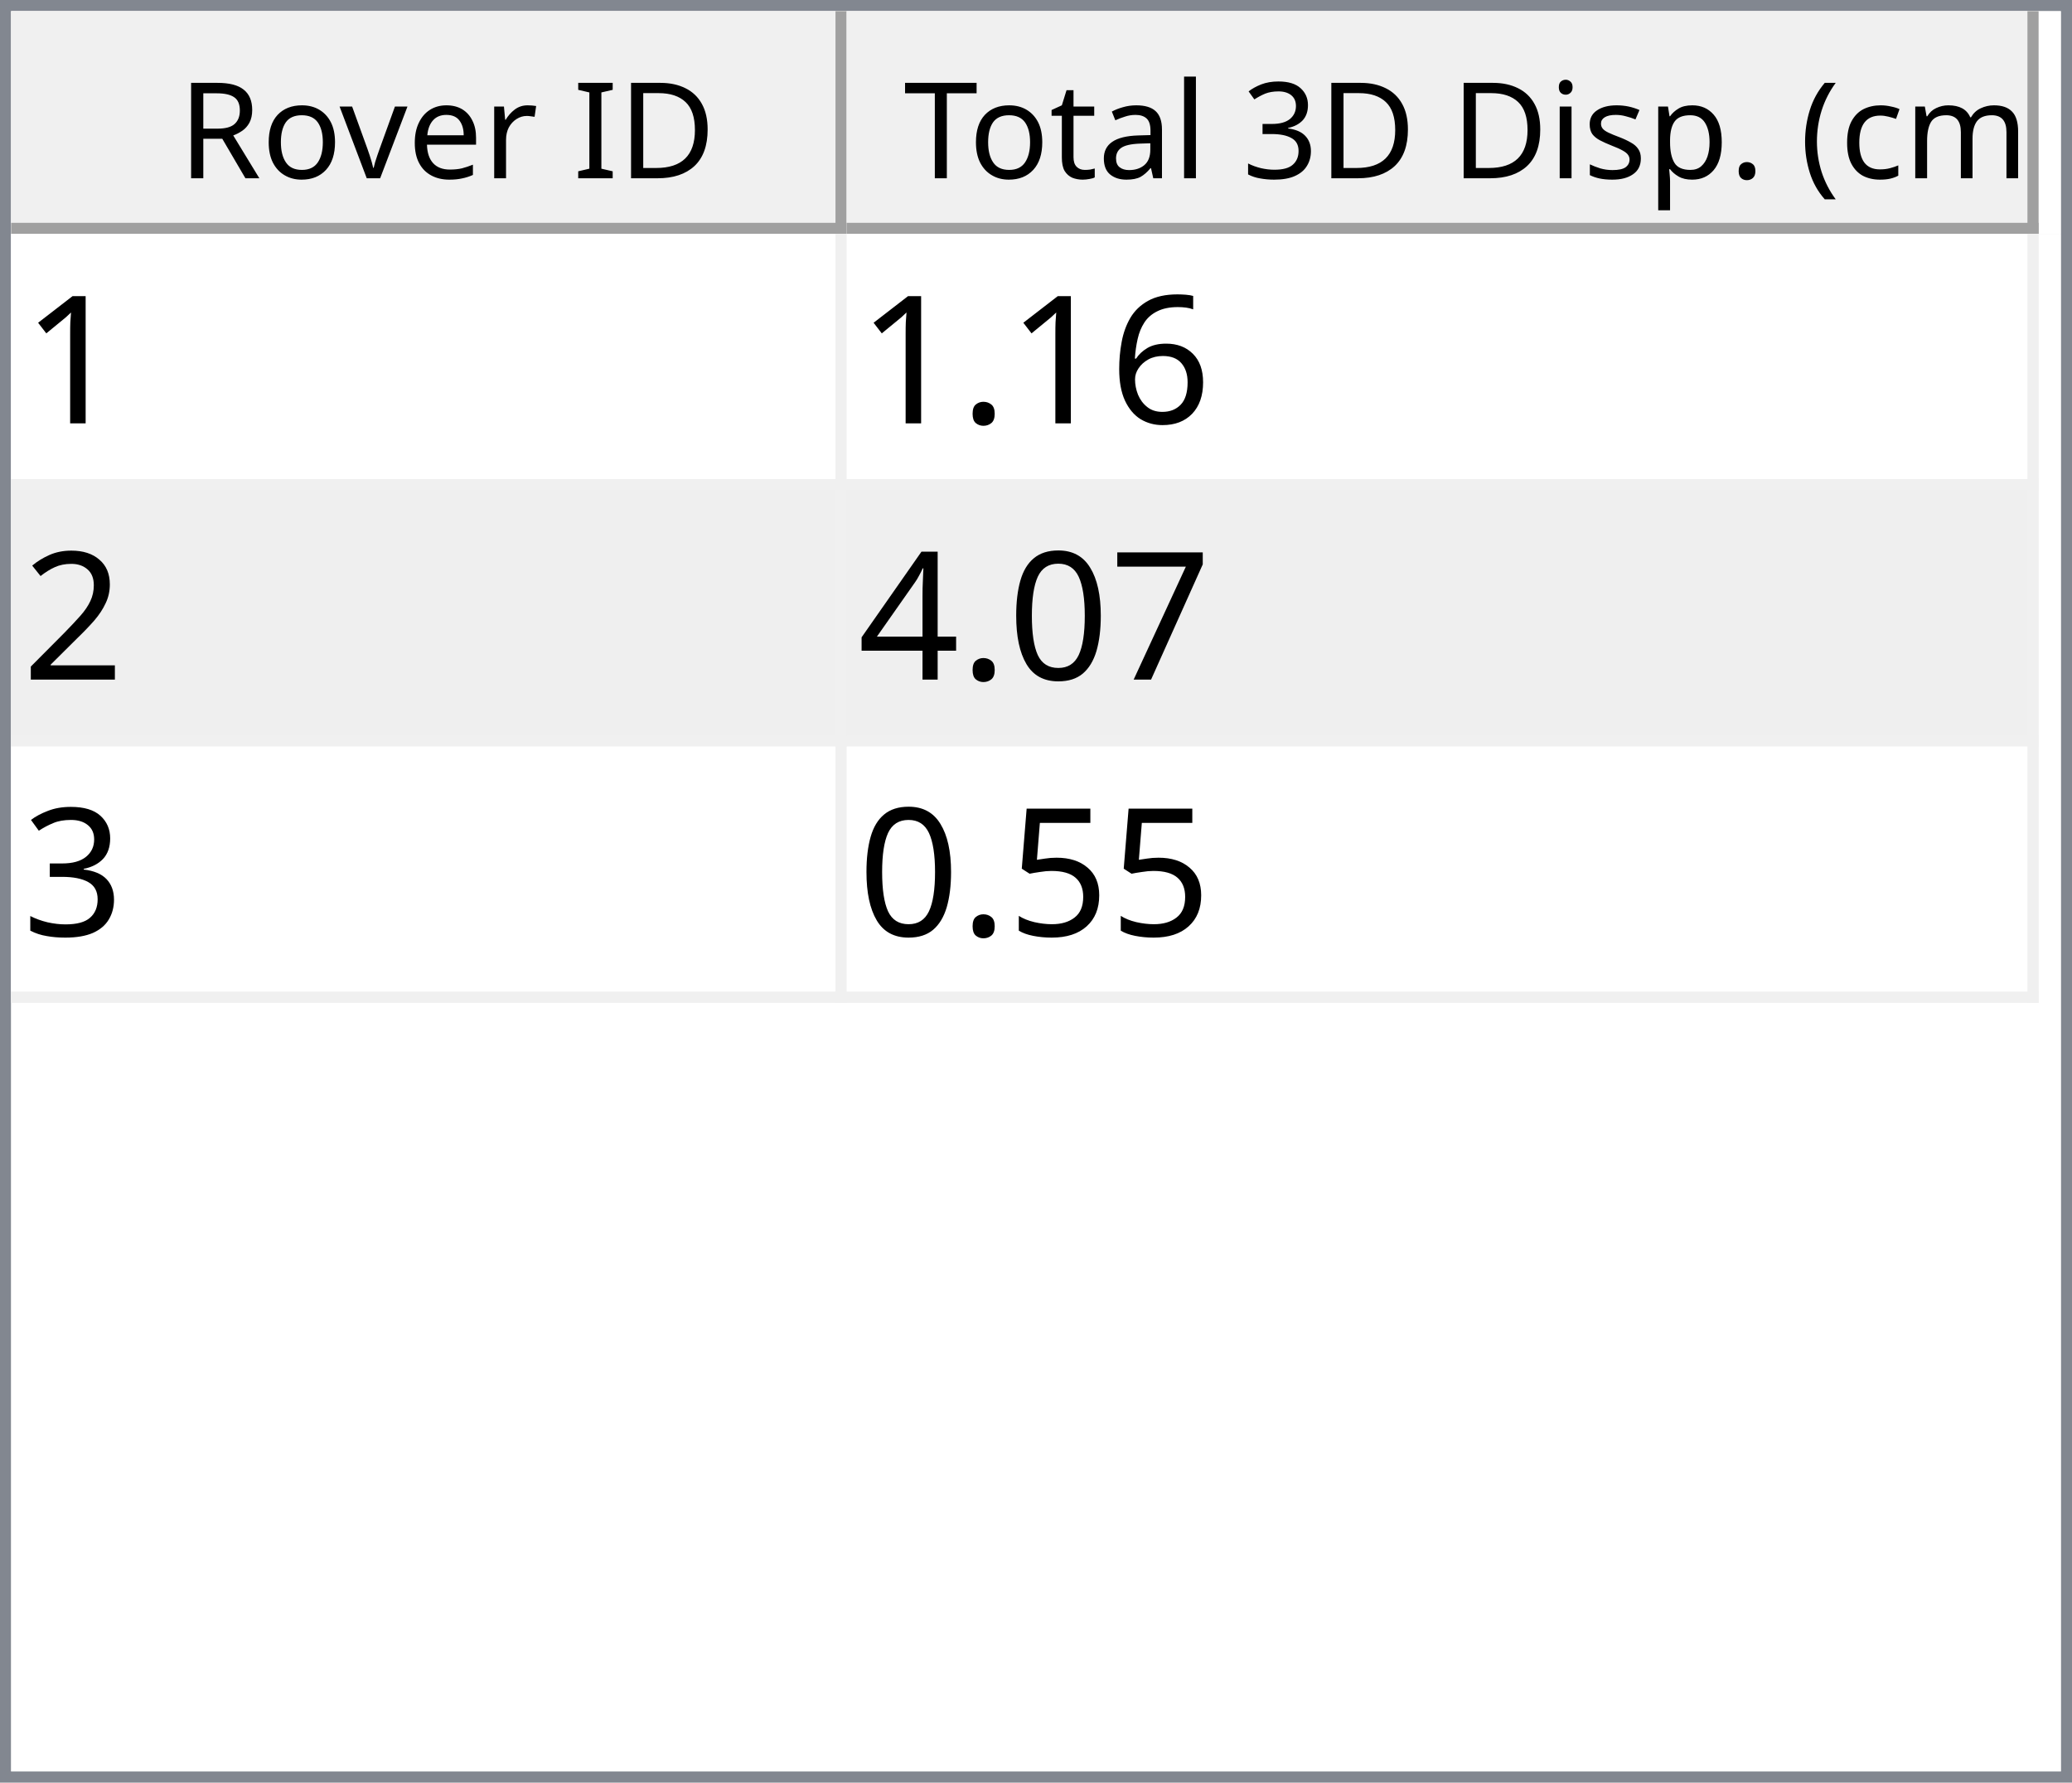
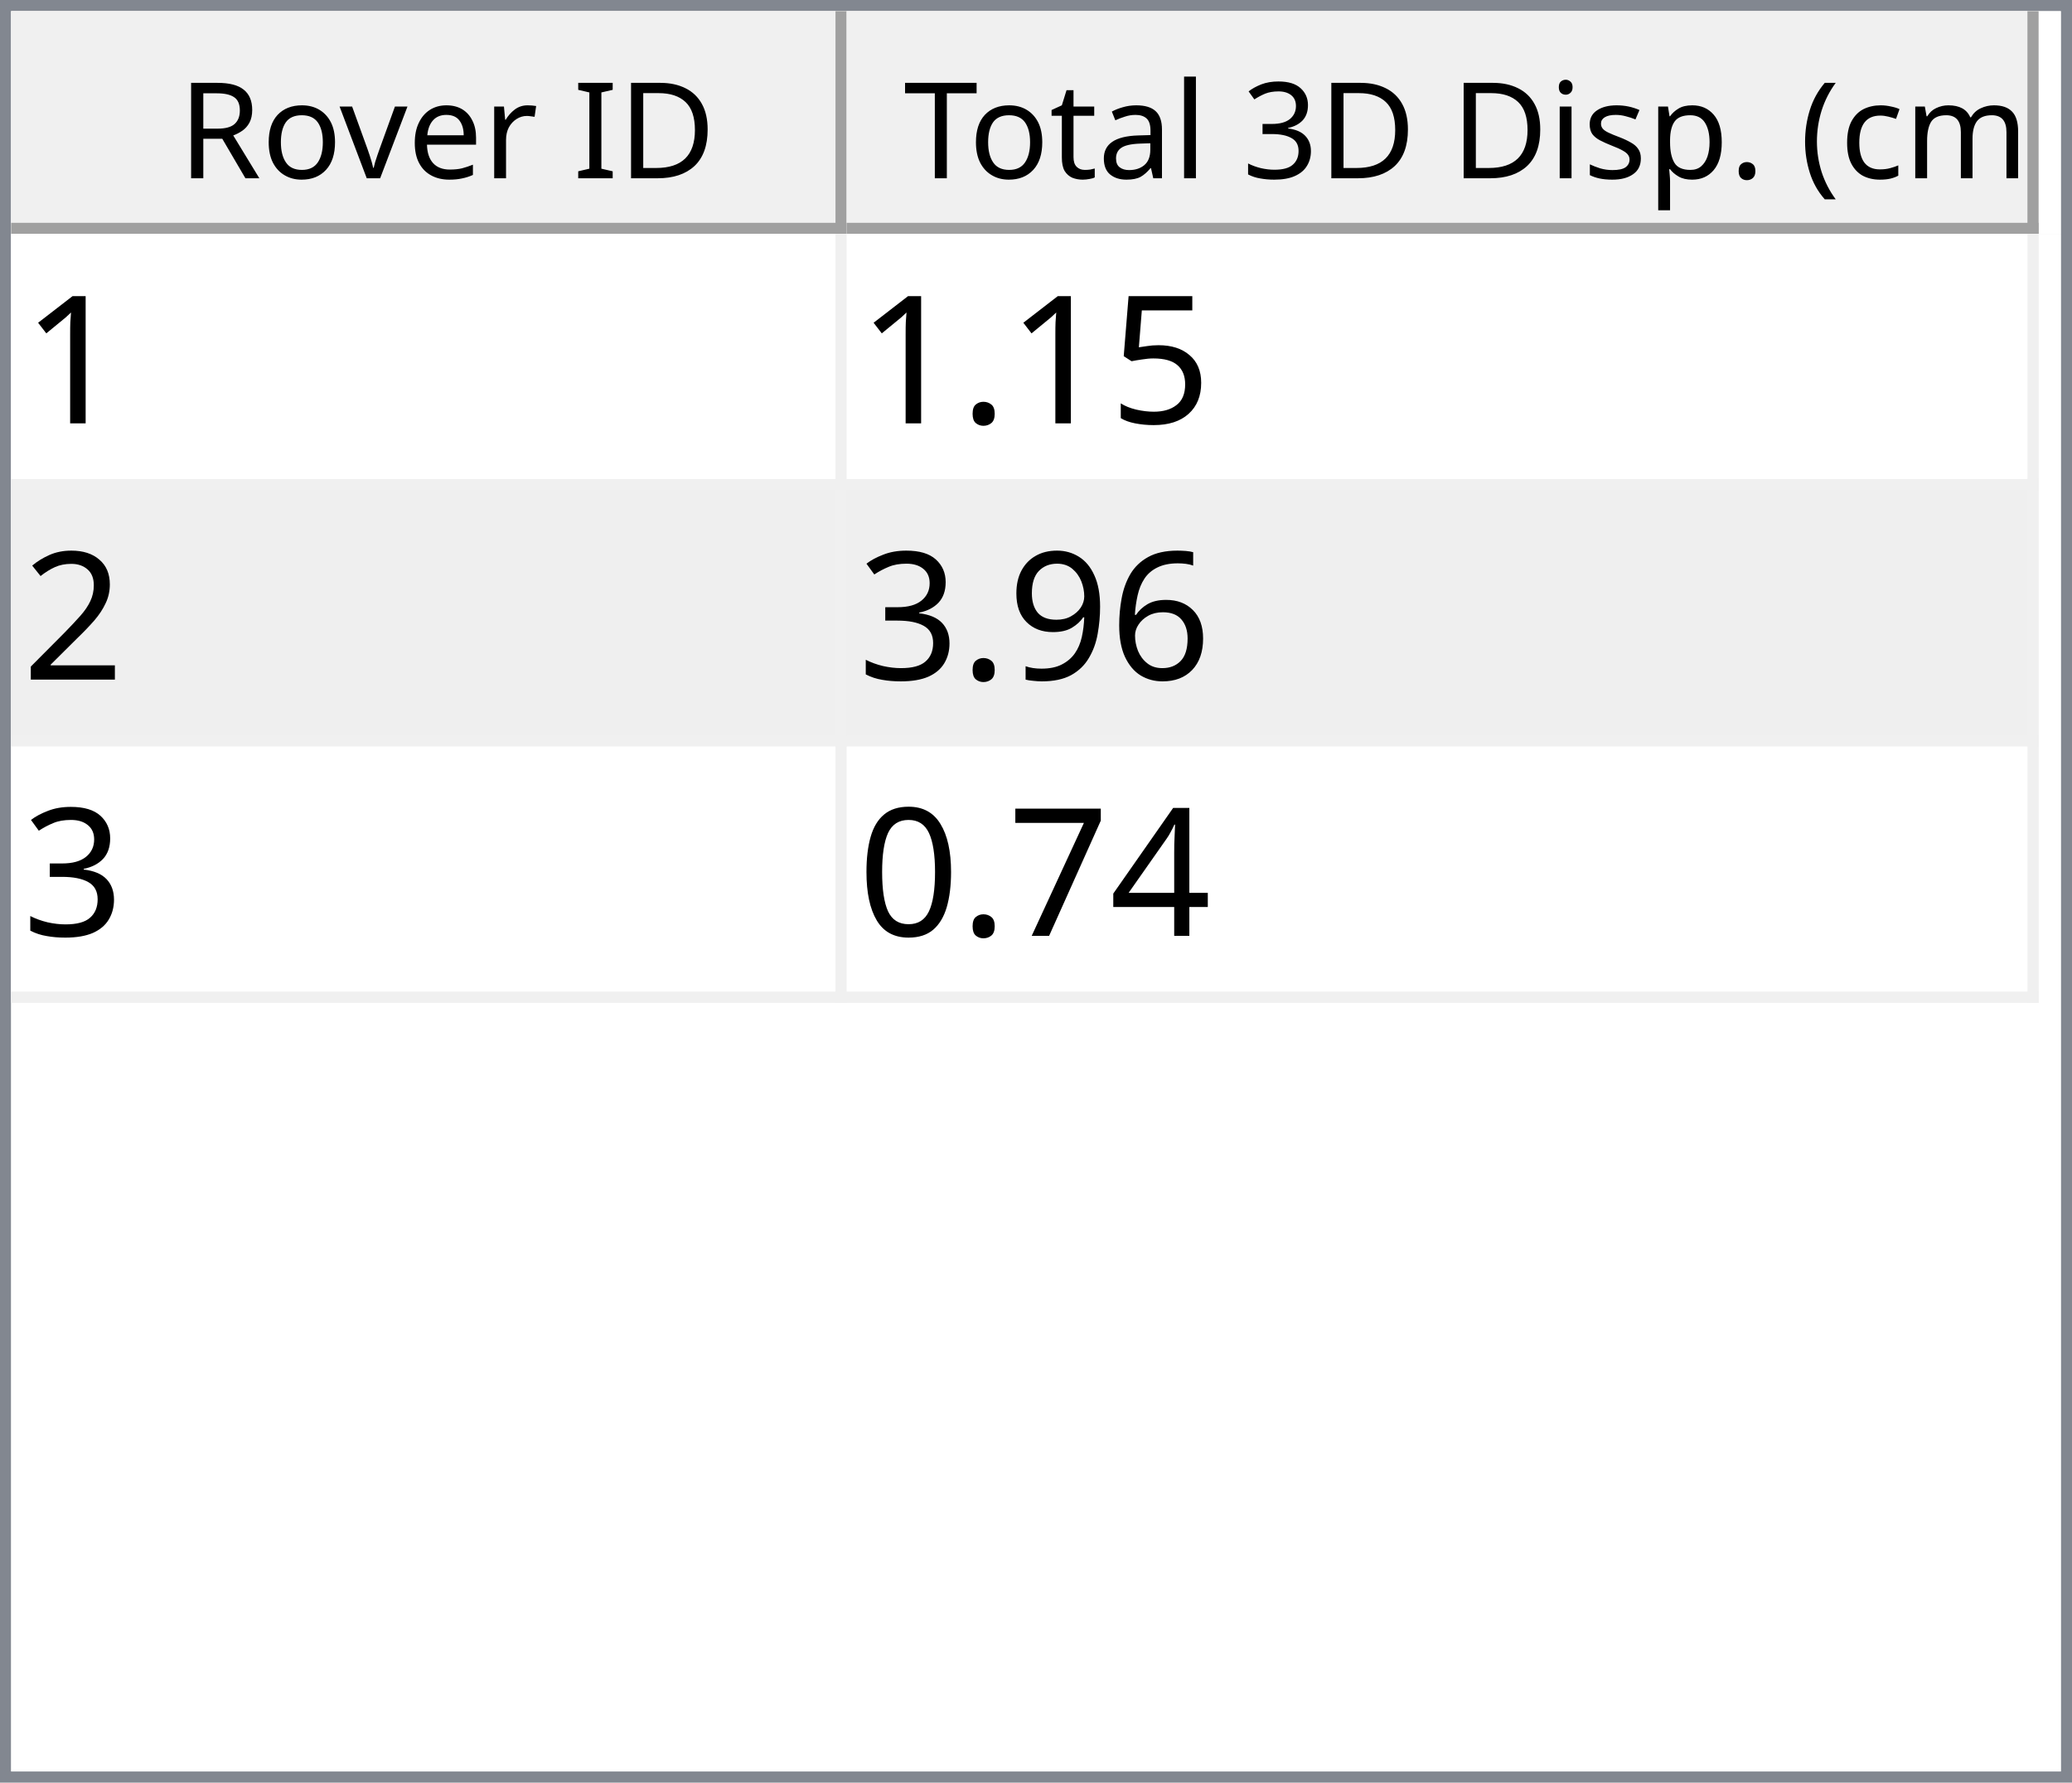
<svg xmlns="http://www.w3.org/2000/svg" style="fill-opacity:1; color-rendering:auto; color-interpolation:auto; text-rendering:auto; stroke:black; stroke-linecap:square; stroke-miterlimit:10; shape-rendering:auto; stroke-opacity:1; fill:black; stroke-dasharray:none; font-weight:normal; stroke-width:1; font-family:'Dialog'; font-style:normal; stroke-linejoin:miter; font-size:12px; stroke-dashoffset:0; image-rendering:auto;" width="186" height="160">
  <defs id="genericDefs" />
  <g>
    <defs id="defs1">
      <clipPath clipPathUnits="userSpaceOnUse" id="clipPath1">
        <path d="M0 0 L186 0 L186 160 L0 160 L0 0 Z" />
      </clipPath>
      <clipPath clipPathUnits="userSpaceOnUse" id="clipPath2">
        <path d="M0 0 L0 160 L186 160 L186 0 Z" />
      </clipPath>
      <clipPath clipPathUnits="userSpaceOnUse" id="clipPath3">
        <path d="M0 0 L0 20 L184 20 L184 0 Z" />
      </clipPath>
      <clipPath clipPathUnits="userSpaceOnUse" id="clipPath4">
        <path d="M0 0 L0 20 L75 20 L75 0 Z" />
      </clipPath>
      <clipPath clipPathUnits="userSpaceOnUse" id="clipPath5">
        <path d="M1 1 L1 19 L74 19 L74 1 Z" />
      </clipPath>
      <clipPath clipPathUnits="userSpaceOnUse" id="clipPath6">
        <path d="M0 0 L0 18 L73 18 L73 0 Z" />
      </clipPath>
      <clipPath clipPathUnits="userSpaceOnUse" id="clipPath7">
        <path d="M-0.5 -0.5 L-0.5 19.5 L74.5 19.5 L74.5 -0.5 Z" />
      </clipPath>
      <clipPath clipPathUnits="userSpaceOnUse" id="clipPath8">
        <path d="M0 0 L0 20 L107 20 L107 0 Z" />
      </clipPath>
      <clipPath clipPathUnits="userSpaceOnUse" id="clipPath9">
        <path d="M1 1 L1 19 L106 19 L106 1 Z" />
      </clipPath>
      <clipPath clipPathUnits="userSpaceOnUse" id="clipPath10">
        <path d="M0 0 L0 18 L105 18 L105 0 Z" />
      </clipPath>
      <clipPath clipPathUnits="userSpaceOnUse" id="clipPath11">
        <path d="M-0.5 -0.5 L-0.5 19.5 L106.5 19.5 L106.5 -0.5 Z" />
      </clipPath>
      <clipPath clipPathUnits="userSpaceOnUse" id="clipPath12">
        <path d="M0 0 L0 138 L184 138 L184 0 Z" />
      </clipPath>
      <clipPath clipPathUnits="userSpaceOnUse" id="clipPath13">
        <path d="M0 0 L0 69 L182 69 L182 0 Z" />
      </clipPath>
      <clipPath clipPathUnits="userSpaceOnUse" id="clipPath14">
        <path d="M-0.5 -0.5 L-0.5 68.5 L181.5 68.5 L181.5 -0.5 Z" />
      </clipPath>
      <clipPath clipPathUnits="userSpaceOnUse" id="clipPath15">
        <path d="M0 0 L0 22 L74 22 L74 0 Z" />
      </clipPath>
      <clipPath clipPathUnits="userSpaceOnUse" id="clipPath16">
        <path d="M0 0 L0 22 L106 22 L106 0 Z" />
      </clipPath>
      <font horiz-adv-x="64.551" id="font1">
        <font-face ascent="107.91" descent="25.098" units-per-em="100" style="font-style:normal; font-family:Segoe UI; font-weight:normal;" />
        <missing-glyph horiz-adv-x="64.551" d="M8.109 0 L8.109 68.266 L56.453 68.266 L56.453 0 L8.109 0 ZM15.328 7.234 L49.219 7.234 L49.219 61.031 L15.328 61.031 L15.328 7.234 Z" />
        <glyph unicode="D" horiz-adv-x="70.117" d="M9.188 0 L9.188 70.016 L28.516 70.016 Q65.531 70.016 65.531 35.891 Q65.531 19.672 55.25 9.836 Q44.969 0 27.734 0 L9.188 0 ZM17.391 62.594 L17.391 7.422 L27.828 7.422 Q41.609 7.422 49.273 14.797 Q56.938 22.172 56.938 35.688 Q56.938 62.594 28.328 62.594 L17.391 62.594 Z" />
        <glyph unicode="I" horiz-adv-x="26.611" d="M17.391 0 L9.188 0 L9.188 70.016 L17.391 70.016 L17.391 0 Z" />
        <glyph unicode=" " horiz-adv-x="27.393" d="" />
        <glyph unicode="r" horiz-adv-x="34.766" d="M34.188 41.891 Q32.078 43.5 28.125 43.5 Q23 43.5 19.555 38.672 Q16.109 33.844 16.109 25.484 L16.109 0 L8.109 0 L8.109 50 L16.109 50 L16.109 39.703 L16.312 39.703 Q18.016 44.969 21.531 47.922 Q25.047 50.875 29.391 50.875 Q32.516 50.875 34.188 50.203 L34.188 41.891 Z" />
        <glyph unicode="e" horiz-adv-x="52.295" d="M48.297 23 L12.984 23 Q13.188 14.656 17.484 10.109 Q21.781 5.562 29.297 5.562 Q37.75 5.562 44.828 11.141 L44.828 3.609 Q38.234 -1.172 27.391 -1.172 Q16.797 -1.172 10.742 5.641 Q4.688 12.453 4.688 24.812 Q4.688 36.469 11.305 43.82 Q17.922 51.172 27.734 51.172 Q37.547 51.172 42.922 44.828 Q48.297 38.484 48.297 27.203 L48.297 23 ZM40.094 29.781 Q40.047 36.719 36.75 40.578 Q33.453 44.438 27.594 44.438 Q21.922 44.438 17.969 40.383 Q14.016 36.328 13.094 29.781 L40.094 29.781 Z" />
        <glyph unicode="v" horiz-adv-x="47.9" d="M47.406 50 L27.484 0 L19.625 0 L0.688 50 L9.469 50 L22.172 13.672 Q23.578 9.672 23.922 6.688 L24.125 6.688 Q24.609 10.453 25.688 13.484 L38.969 50 L47.406 50 Z" />
        <glyph unicode="o" horiz-adv-x="58.594" d="M29 -1.172 Q17.922 -1.172 11.305 5.836 Q4.688 12.844 4.688 24.422 Q4.688 37.016 11.57 44.094 Q18.453 51.172 30.172 51.172 Q41.359 51.172 47.633 44.289 Q53.906 37.406 53.906 25.203 Q53.906 13.234 47.141 6.031 Q40.375 -1.172 29 -1.172 ZM29.594 44.438 Q21.875 44.438 17.383 39.188 Q12.891 33.938 12.891 24.703 Q12.891 15.828 17.43 10.695 Q21.969 5.562 29.594 5.562 Q37.359 5.562 41.531 10.594 Q45.703 15.625 45.703 24.906 Q45.703 34.281 41.531 39.359 Q37.359 44.438 29.594 44.438 Z" />
        <glyph unicode="R" horiz-adv-x="59.814" d="M59.375 0 L49.609 0 L37.891 19.625 Q36.281 22.359 34.766 24.289 Q33.25 26.219 31.664 27.438 Q30.078 28.656 28.25 29.219 Q26.422 29.781 24.125 29.781 L17.391 29.781 L17.391 0 L9.188 0 L9.188 70.016 L30.078 70.016 Q34.672 70.016 38.555 68.867 Q42.438 67.719 45.289 65.375 Q48.141 63.031 49.758 59.547 Q51.375 56.062 51.375 51.375 Q51.375 47.703 50.273 44.656 Q49.172 41.609 47.148 39.211 Q45.125 36.812 42.266 35.133 Q39.406 33.453 35.844 32.516 L35.844 32.328 Q37.594 31.547 38.891 30.547 Q40.188 29.547 41.359 28.18 Q42.531 26.812 43.68 25.078 Q44.828 23.344 46.234 21.047 L59.375 0 ZM17.391 62.594 L17.391 37.203 L28.516 37.203 Q31.594 37.203 34.203 38.133 Q36.812 39.062 38.719 40.797 Q40.625 42.531 41.703 45.047 Q42.781 47.562 42.781 50.688 Q42.781 56.297 39.141 59.445 Q35.5 62.594 28.609 62.594 L17.391 62.594 Z" />
        <glyph unicode=")" horiz-adv-x="30.176" d="M8.297 -15.922 L1.172 -15.922 Q16.406 2.344 16.406 26.812 Q16.406 51.469 1.078 70.016 L8.297 70.016 Q23.531 52.156 23.531 26.703 Q23.531 1.375 8.297 -15.922 Z" />
        <glyph unicode="m" horiz-adv-x="86.133" d="M79.109 0 L71.094 0 L71.094 28.719 Q71.094 37.016 68.531 40.727 Q65.969 44.438 59.906 44.438 Q54.781 44.438 51.195 39.75 Q47.609 35.062 47.609 28.516 L47.609 0 L39.594 0 L39.594 29.688 Q39.594 44.438 28.219 44.438 Q22.953 44.438 19.531 40.016 Q16.109 35.594 16.109 28.516 L16.109 0 L8.109 0 L8.109 50 L16.109 50 L16.109 42.094 L16.312 42.094 Q21.625 51.172 31.844 51.172 Q36.969 51.172 40.773 48.312 Q44.578 45.453 46 40.828 Q51.562 51.172 62.594 51.172 Q79.109 51.172 79.109 30.812 L79.109 0 Z" />
        <glyph unicode="c" horiz-adv-x="46.191" d="M42.188 2.297 Q36.422 -1.172 28.516 -1.172 Q17.828 -1.172 11.258 5.789 Q4.688 12.75 4.688 23.828 Q4.688 36.188 11.766 43.68 Q18.844 51.172 30.672 51.172 Q37.25 51.172 42.281 48.734 L42.281 40.531 Q36.719 44.438 30.375 44.438 Q22.703 44.438 17.797 38.945 Q12.891 33.453 12.891 24.516 Q12.891 15.719 17.508 10.641 Q22.125 5.562 29.891 5.562 Q36.422 5.562 42.188 9.906 L42.188 2.297 Z" />
        <glyph unicode="(" horiz-adv-x="30.176" d="M29.109 -15.922 L21.969 -15.922 Q6.844 1.375 6.844 26.703 Q6.844 52.156 21.969 70.016 L29.203 70.016 Q13.875 51.469 13.875 26.812 Q13.875 2.344 29.109 -15.922 Z" />
        <glyph unicode="." horiz-adv-x="21.68" d="M10.891 -1.078 Q8.641 -1.078 7.055 0.539 Q5.469 2.156 5.469 4.391 Q5.469 6.641 7.055 8.273 Q8.641 9.906 10.891 9.906 Q13.188 9.906 14.797 8.273 Q16.406 6.641 16.406 4.391 Q16.406 2.156 14.797 0.539 Q13.188 -1.078 10.891 -1.078 Z" />
        <glyph unicode="p" horiz-adv-x="58.789" d="M16.312 7.234 L16.109 7.234 L16.109 -23 L8.109 -23 L8.109 50 L16.109 50 L16.109 41.219 L16.312 41.219 Q22.219 51.172 33.594 51.172 Q43.266 51.172 48.688 44.461 Q54.109 37.75 54.109 26.469 Q54.109 13.922 48 6.375 Q41.891 -1.172 31.297 -1.172 Q21.578 -1.172 16.312 7.234 ZM16.109 27.391 L16.109 20.406 Q16.109 14.203 20.141 9.883 Q24.172 5.562 30.375 5.562 Q37.641 5.562 41.773 11.133 Q45.906 16.703 45.906 26.609 Q45.906 34.969 42.047 39.703 Q38.188 44.438 31.594 44.438 Q24.609 44.438 20.359 39.578 Q16.109 34.719 16.109 27.391 Z" />
        <glyph unicode="s" horiz-adv-x="42.432" d="M5.078 1.812 L5.078 10.406 Q11.625 5.562 19.484 5.562 Q30.031 5.562 30.031 12.594 Q30.031 14.594 29.125 15.992 Q28.219 17.391 26.68 18.461 Q25.141 19.531 23.07 20.383 Q21 21.234 18.609 22.172 Q15.281 23.484 12.766 24.828 Q10.25 26.172 8.57 27.859 Q6.891 29.547 6.031 31.695 Q5.172 33.844 5.172 36.719 Q5.172 40.234 6.789 42.945 Q8.406 45.656 11.086 47.484 Q13.766 49.312 17.211 50.242 Q20.656 51.172 24.312 51.172 Q30.812 51.172 35.938 48.922 L35.938 40.828 Q30.422 44.438 23.25 44.438 Q21 44.438 19.195 43.922 Q17.391 43.406 16.094 42.477 Q14.797 41.547 14.086 40.258 Q13.375 38.969 13.375 37.406 Q13.375 35.453 14.086 34.133 Q14.797 32.812 16.164 31.789 Q17.531 30.766 19.484 29.938 Q21.438 29.109 23.922 28.125 Q27.25 26.859 29.883 25.516 Q32.516 24.172 34.375 22.484 Q36.234 20.797 37.234 18.602 Q38.234 16.406 38.234 13.375 Q38.234 9.672 36.602 6.938 Q34.969 4.203 32.234 2.398 Q29.5 0.594 25.93 -0.289 Q22.359 -1.172 18.453 -1.172 Q10.75 -1.172 5.078 1.812 Z" />
        <glyph unicode="i" horiz-adv-x="24.219" d="M12.203 62.703 Q10.062 62.703 8.547 64.164 Q7.031 65.625 7.031 67.875 Q7.031 70.125 8.547 71.609 Q10.062 73.094 12.203 73.094 Q14.406 73.094 15.945 71.609 Q17.484 70.125 17.484 67.875 Q17.484 65.719 15.945 64.211 Q14.406 62.703 12.203 62.703 ZM16.109 0 L8.109 0 L8.109 50 L16.109 50 L16.109 0 Z" />
        <glyph unicode="3" horiz-adv-x="53.906" d="M46.531 19.828 Q46.531 15.094 44.75 11.211 Q42.969 7.328 39.719 4.57 Q36.469 1.812 31.93 0.297 Q27.391 -1.219 21.922 -1.219 Q11.922 -1.219 6 2.594 L6 11.188 Q13.094 5.609 22.219 5.609 Q25.875 5.609 28.828 6.539 Q31.781 7.469 33.906 9.227 Q36.031 10.984 37.18 13.477 Q38.328 15.969 38.328 19.094 Q38.328 32.812 18.797 32.812 L12.984 32.812 L12.984 39.594 L18.5 39.594 Q35.797 39.594 35.797 52.484 Q35.797 64.406 22.609 64.406 Q15.188 64.406 8.688 59.422 L8.688 67.188 Q15.375 71.188 24.609 71.188 Q29 71.188 32.57 69.969 Q36.141 68.75 38.68 66.555 Q41.219 64.359 42.609 61.281 Q44 58.203 44 54.5 Q44 40.672 30.031 36.719 L30.031 36.531 Q33.594 36.141 36.625 34.797 Q39.656 33.453 41.852 31.305 Q44.047 29.156 45.289 26.25 Q46.531 23.344 46.531 19.828 Z" />
        <glyph unicode="l" horiz-adv-x="24.219" d="M16.109 0 L8.109 0 L8.109 74.031 L16.109 74.031 L16.109 0 Z" />
        <glyph unicode="a" horiz-adv-x="50.879" d="M43.891 0 L35.891 0 L35.891 7.812 L35.688 7.812 Q30.469 -1.172 20.312 -1.172 Q12.844 -1.172 8.617 2.781 Q4.391 6.734 4.391 13.281 Q4.391 27.297 20.906 29.594 L35.891 31.688 Q35.891 44.438 25.594 44.438 Q16.547 44.438 9.281 38.281 L9.281 46.484 Q16.656 51.172 26.266 51.172 Q43.891 51.172 43.891 32.516 L43.891 0 ZM35.891 25.297 L23.828 23.641 Q18.266 22.859 15.43 20.875 Q12.594 18.891 12.594 13.875 Q12.594 10.203 15.211 7.883 Q17.828 5.562 22.172 5.562 Q28.125 5.562 32.008 9.742 Q35.891 13.922 35.891 20.312 L35.891 25.297 Z" />
        <glyph unicode="t" horiz-adv-x="33.887" d="M31.297 0.484 Q28.469 -1.078 23.828 -1.078 Q10.688 -1.078 10.688 13.578 L10.688 43.172 L2.094 43.172 L2.094 50 L10.688 50 L10.688 62.203 L18.703 64.797 L18.703 50 L31.297 50 L31.297 43.172 L18.703 43.172 L18.703 14.984 Q18.703 9.969 20.414 7.82 Q22.125 5.672 26.078 5.672 Q29.109 5.672 31.297 7.328 L31.297 0.484 Z" />
        <glyph unicode="T" horiz-adv-x="52.393" d="M50.594 62.594 L30.375 62.594 L30.375 0 L22.172 0 L22.172 62.594 L2 62.594 L2 70.016 L50.594 70.016 L50.594 62.594 Z" />
      </font>
      <font horiz-adv-x="75.0" id="font2">
        <font-face ascent="100.537" descent="21.973" units-per-em="100" style="font-style:normal; font-family:sans-serif; font-weight:normal;" />
        <missing-glyph horiz-adv-x="75.0" d="M12.5 0 L12.5 62.5 L62.5 62.5 L62.5 0 L12.5 0 ZM14.062 1.562 L60.938 1.562 L60.938 60.938 L14.062 60.938 L14.062 1.562 Z" />
        <glyph unicode="1" horiz-adv-x="55.615" d="M37.25 0 L28.469 0 L28.469 56 Q25.297 52.984 20.141 49.953 Q14.984 46.922 10.891 45.406 L10.891 53.906 Q18.266 57.375 23.781 62.305 Q29.297 67.234 31.594 71.875 L37.25 71.875 L37.25 0 Z" />
-         <glyph unicode="6" horiz-adv-x="55.615" d="M49.75 54.047 L41.016 53.375 Q39.844 58.547 37.703 60.891 Q34.125 64.656 28.906 64.656 Q24.703 64.656 21.531 62.312 Q17.391 59.281 14.992 53.469 Q12.594 47.656 12.5 36.922 Q15.672 41.75 20.266 44.094 Q24.859 46.438 29.891 46.438 Q38.672 46.438 44.852 39.969 Q51.031 33.5 51.031 23.25 Q51.031 16.5 48.125 10.719 Q45.219 4.938 40.141 1.859 Q35.062 -1.219 28.609 -1.219 Q17.625 -1.219 10.695 6.859 Q3.766 14.938 3.766 33.5 Q3.766 54.25 11.422 63.672 Q18.109 71.875 29.438 71.875 Q37.891 71.875 43.289 67.141 Q48.688 62.406 49.75 54.047 ZM13.875 23.188 Q13.875 18.656 15.797 14.508 Q17.719 10.359 21.188 8.18 Q24.656 6 28.469 6 Q34.031 6 38.039 10.492 Q42.047 14.984 42.047 22.703 Q42.047 30.125 38.086 34.398 Q34.125 38.672 28.125 38.672 Q22.172 38.672 18.023 34.398 Q13.875 30.125 13.875 23.188 Z" />
+         <glyph unicode="5" horiz-adv-x="55.615" d="M4.156 18.75 L13.375 19.531 Q14.406 12.797 18.141 9.398 Q21.875 6 27.156 6 Q33.5 6 37.891 10.789 Q42.281 15.578 42.281 23.484 Q42.281 31 38.062 35.352 Q33.844 39.703 27 39.703 Q22.75 39.703 19.336 37.773 Q15.922 35.844 13.969 32.766 L5.719 33.844 L12.641 70.609 L48.25 70.609 L48.25 62.203 L19.672 62.203 L15.828 42.969 Q22.266 47.469 29.344 47.469 Q38.719 47.469 45.164 40.969 Q51.609 34.469 51.609 24.266 Q51.609 14.547 45.953 7.469 Q39.062 -1.219 27.156 -1.219 Q17.391 -1.219 11.211 4.25 Q5.031 9.719 4.156 18.75 Z" />
        <glyph unicode="." horiz-adv-x="27.783" d="M9.078 0 L9.078 10.016 L19.094 10.016 L19.094 0 L9.078 0 Z" />
        <glyph unicode="2" horiz-adv-x="55.615" d="M50.344 8.453 L50.344 0 L3.031 0 Q2.938 3.172 4.047 6.109 Q5.859 10.938 9.836 15.625 Q13.812 20.312 21.344 26.469 Q33.016 36.031 37.117 41.625 Q41.219 47.219 41.219 52.203 Q41.219 57.422 37.477 61.008 Q33.734 64.594 27.734 64.594 Q21.391 64.594 17.578 60.789 Q13.766 56.984 13.719 50.25 L4.688 51.172 Q5.609 61.281 11.664 66.578 Q17.719 71.875 27.938 71.875 Q38.234 71.875 44.242 66.164 Q50.25 60.453 50.25 52 Q50.25 47.703 48.492 43.555 Q46.734 39.406 42.656 34.812 Q38.578 30.219 29.109 22.219 Q21.188 15.578 18.945 13.211 Q16.703 10.844 15.234 8.453 L50.344 8.453 Z" />
+         <glyph unicode="6" horiz-adv-x="55.615" d="M49.75 54.047 L41.016 53.375 Q39.844 58.547 37.703 60.891 Q34.125 64.656 28.906 64.656 Q24.703 64.656 21.531 62.312 Q17.391 59.281 14.992 53.469 Q12.594 47.656 12.5 36.922 Q15.672 41.75 20.266 44.094 Q24.859 46.438 29.891 46.438 Q38.672 46.438 44.852 39.969 Q51.031 33.5 51.031 23.25 Q51.031 16.5 48.125 10.719 Q45.219 4.938 40.141 1.859 Q35.062 -1.219 28.609 -1.219 Q17.625 -1.219 10.695 6.859 Q3.766 14.938 3.766 33.5 Q3.766 54.25 11.422 63.672 Q18.109 71.875 29.438 71.875 Q37.891 71.875 43.289 67.141 Q48.688 62.406 49.75 54.047 ZM13.875 23.188 Q13.875 18.656 15.797 14.508 Q17.719 10.359 21.188 8.18 Q24.656 6 28.469 6 Q34.031 6 38.039 10.492 Q42.047 14.984 42.047 22.703 Q42.047 30.125 38.086 34.398 Q34.125 38.672 28.125 38.672 Q22.172 38.672 18.023 34.398 Q13.875 30.125 13.875 23.188 Z" />
+         <glyph unicode="9" horiz-adv-x="55.615" d="M5.469 16.547 L13.922 17.328 Q14.984 11.375 18.016 8.688 Q21.047 6 25.781 6 Q29.828 6 32.883 7.859 Q35.938 9.719 37.891 12.82 Q39.844 15.922 41.164 21.195 Q42.484 26.469 42.484 31.938 Q42.484 32.516 42.438 33.688 Q39.797 29.5 35.234 26.883 Q30.672 24.266 25.344 24.266 Q16.453 24.266 10.305 30.711 Q4.156 37.156 4.156 47.703 Q4.156 58.594 10.578 65.234 Q17 71.875 26.656 71.875 Q33.641 71.875 39.43 68.117 Q45.219 64.359 48.219 57.398 Q51.219 50.438 51.219 37.25 Q51.219 23.531 48.242 15.406 Q45.266 7.281 39.383 3.031 Q33.5 -1.219 25.594 -1.219 Q17.188 -1.219 11.867 3.445 Q6.547 8.109 5.469 16.547 ZM41.453 48.141 Q41.453 55.719 37.43 60.156 Q33.406 64.594 27.734 64.594 Q21.875 64.594 17.531 59.812 Q13.188 55.031 13.188 47.406 Q13.188 40.578 17.312 36.305 Q21.438 32.031 27.484 32.031 Q33.594 32.031 37.523 36.305 Q41.453 40.578 41.453 48.141 Z" />
+         <glyph unicode="3" horiz-adv-x="55.615" d="M4.203 18.891 L12.984 20.062 Q14.5 12.594 18.141 9.297 Q21.781 6 27 6 Q33.203 6 37.477 10.297 Q41.75 14.594 41.75 20.953 Q41.75 27 37.797 30.93 Q33.844 34.859 27.734 34.859 Q25.25 34.859 21.531 33.891 L22.516 41.609 Q23.391 41.5 23.922 41.5 Q29.547 41.5 34.039 44.43 Q38.531 47.359 38.531 53.469 Q38.531 58.297 35.258 61.477 Q31.984 64.656 26.812 64.656 Q21.688 64.656 18.266 61.43 Q14.844 58.203 13.875 51.766 L5.078 53.328 Q6.688 62.156 12.398 67.016 Q18.109 71.875 26.609 71.875 Q32.469 71.875 37.398 69.359 Q42.328 66.844 44.945 62.5 Q47.562 58.156 47.562 53.266 Q47.562 48.641 45.07 44.828 Q42.578 41.016 37.703 38.766 Q44.047 37.312 47.562 32.695 Q51.078 28.078 51.078 21.141 Q51.078 11.766 44.242 5.25 Q37.406 -1.266 26.953 -1.266 Q17.531 -1.266 11.305 4.352 Q5.078 9.969 4.203 18.891 Z" />
+         <glyph unicode="4" horiz-adv-x="55.615" d="M32.328 0 L32.328 17.141 L1.266 17.141 L1.266 25.203 L33.938 71.578 L41.109 71.578 L41.109 25.203 L50.781 25.203 L50.781 17.141 L41.109 17.141 L41.109 0 L32.328 0 ZM32.328 25.203 L32.328 57.469 L9.906 25.203 L32.328 25.203 Z" />
        <glyph unicode="7" horiz-adv-x="55.615" d="M4.734 62.203 L4.734 70.656 L51.078 70.656 L51.078 63.812 Q44.234 56.547 37.523 44.484 Q30.812 32.422 27.156 19.672 Q24.516 10.688 23.781 0 L14.75 0 Q14.891 8.453 18.062 20.414 Q21.234 32.375 27.172 43.484 Q33.109 54.594 39.797 62.203 L4.734 62.203 Z" />
        <glyph unicode="0" horiz-adv-x="55.615" d="M4.156 35.297 Q4.156 48 6.766 55.742 Q9.375 63.484 14.523 67.68 Q19.672 71.875 27.484 71.875 Q33.25 71.875 37.594 69.555 Q41.938 67.234 44.773 62.867 Q47.609 58.5 49.219 52.227 Q50.828 45.953 50.828 35.297 Q50.828 22.703 48.242 14.969 Q45.656 7.234 40.508 3.008 Q35.359 -1.219 27.484 -1.219 Q17.141 -1.219 11.234 6.203 Q4.156 15.141 4.156 35.297 ZM13.188 35.297 Q13.188 17.672 17.312 11.836 Q21.438 6 27.484 6 Q33.547 6 37.672 11.859 Q41.797 17.719 41.797 35.297 Q41.797 52.984 37.672 58.789 Q33.547 64.594 27.391 64.594 Q21.344 64.594 17.719 59.469 Q13.188 52.938 13.188 35.297 Z" />
-         <glyph unicode="4" horiz-adv-x="55.615" d="M32.328 0 L32.328 17.141 L1.266 17.141 L1.266 25.203 L33.938 71.578 L41.109 71.578 L41.109 25.203 L50.781 25.203 L50.781 17.141 L41.109 17.141 L41.109 0 L32.328 0 ZM32.328 25.203 L32.328 57.469 L9.906 25.203 L32.328 25.203 Z" />
-         <glyph unicode="3" horiz-adv-x="55.615" d="M4.203 18.891 L12.984 20.062 Q14.5 12.594 18.141 9.297 Q21.781 6 27 6 Q33.203 6 37.477 10.297 Q41.75 14.594 41.75 20.953 Q41.75 27 37.797 30.93 Q33.844 34.859 27.734 34.859 Q25.25 34.859 21.531 33.891 L22.516 41.609 Q23.391 41.5 23.922 41.5 Q29.547 41.5 34.039 44.43 Q38.531 47.359 38.531 53.469 Q38.531 58.297 35.258 61.477 Q31.984 64.656 26.812 64.656 Q21.688 64.656 18.266 61.43 Q14.844 58.203 13.875 51.766 L5.078 53.328 Q6.688 62.156 12.398 67.016 Q18.109 71.875 26.609 71.875 Q32.469 71.875 37.398 69.359 Q42.328 66.844 44.945 62.5 Q47.562 58.156 47.562 53.266 Q47.562 48.641 45.07 44.828 Q42.578 41.016 37.703 38.766 Q44.047 37.312 47.562 32.695 Q51.078 28.078 51.078 21.141 Q51.078 11.766 44.242 5.25 Q37.406 -1.266 26.953 -1.266 Q17.531 -1.266 11.305 4.352 Q5.078 9.969 4.203 18.891 Z" />
-         <glyph unicode="5" horiz-adv-x="55.615" d="M4.156 18.75 L13.375 19.531 Q14.406 12.797 18.141 9.398 Q21.875 6 27.156 6 Q33.5 6 37.891 10.789 Q42.281 15.578 42.281 23.484 Q42.281 31 38.062 35.352 Q33.844 39.703 27 39.703 Q22.75 39.703 19.336 37.773 Q15.922 35.844 13.969 32.766 L5.719 33.844 L12.641 70.609 L48.25 70.609 L48.25 62.203 L19.672 62.203 L15.828 42.969 Q22.266 47.469 29.344 47.469 Q38.719 47.469 45.164 40.969 Q51.609 34.469 51.609 24.266 Q51.609 14.547 45.953 7.469 Q39.062 -1.219 27.156 -1.219 Q17.391 -1.219 11.211 4.25 Q5.031 9.719 4.156 18.75 Z" />
      </font>
    </defs>
    <g style="fill:white; stroke:white;">
      <rect x="0" y="0" width="186" style="clip-path:url(#clipPath1); stroke:none;" height="160" />
    </g>
    <g style="fill:white; text-rendering:optimizeSpeed; color-rendering:optimizeSpeed; image-rendering:optimizeSpeed; shape-rendering:crispEdges; stroke:white; color-interpolation:sRGB;">
      <rect x="0" width="186" height="160" y="0" style="stroke:none;" />
      <path style="stroke:none;" d="M0 160 L186 160 L186 0 L0 0 Z" />
    </g>
    <g style="fill:rgb(240,240,240); font-family:'Segoe UI'; stroke:rgb(240,240,240);">
      <rect x="0" y="0" width="186" style="clip-path:url(#clipPath2); stroke:none;" height="160" />
    </g>
    <g style="fill:rgb(130,135,144); font-family:'Segoe UI'; stroke:rgb(130,135,144);">
      <path d="M0 0 L186 0 L186 160 L0 160 L0 0 ZM1 1 L185 1 L185 159 L1 159 L1 1 Z" style="fill-rule:evenodd; clip-path:url(#clipPath2); stroke:none;" />
    </g>
    <g style="fill:white; font-family:'Segoe UI'; stroke:white;" transform="translate(1,1)">
      <rect x="0" y="0" width="184" style="clip-path:url(#clipPath3); stroke:none;" height="20" />
    </g>
    <g style="fill:rgb(240,240,240); font-family:'Segoe UI'; stroke:rgb(240,240,240);" transform="translate(1,1)">
      <rect x="0" y="0" width="75" style="clip-path:url(#clipPath4); stroke:none;" height="20" />
    </g>
    <g style="font-family:'Segoe UI';" transform="translate(2,2)">
      <text x="14" xml:space="preserve" y="14" style="clip-path:url(#clipPath6); stroke:none;">Rover ID</text>
    </g>
    <g style="fill:rgb(160,160,160); font-family:'Segoe UI'; stroke:rgb(160,160,160); stroke-linejoin:bevel;" transform="translate(1.5,1.5)">
      <line x1="74" x2="74" y1="0" style="fill:none; clip-path:url(#clipPath7);" y2="19" />
    </g>
    <g style="fill:rgb(160,160,160); font-family:'Segoe UI'; stroke:rgb(160,160,160); stroke-linejoin:bevel;" transform="matrix(1,0,0,1,1,1) translate(0.5,0.5)">
      <line x1="0" x2="74" y1="19" style="fill:none; clip-path:url(#clipPath7);" y2="19" />
    </g>
    <g style="fill:rgb(240,240,240); font-family:'Segoe UI'; stroke:rgb(240,240,240);" transform="translate(76,1)">
      <rect x="0" y="0" width="107" style="clip-path:url(#clipPath8); stroke:none;" height="20" />
    </g>
    <g style="font-family:'Segoe UI';" transform="translate(77,2)">
      <text x="1" xml:space="preserve" y="14" style="clip-path:url(#clipPath10); stroke:none;"> Total 3D Disp. (cm)</text>
    </g>
    <g style="fill:rgb(160,160,160); font-family:'Segoe UI'; stroke:rgb(160,160,160); stroke-linejoin:bevel;" transform="translate(76.5,1.5)">
      <line x1="106" x2="106" y1="0" style="fill:none; clip-path:url(#clipPath11);" y2="19" />
    </g>
    <g style="fill:rgb(160,160,160); font-family:'Segoe UI'; stroke:rgb(160,160,160); stroke-linejoin:bevel;" transform="matrix(1,0,0,1,76,1) translate(0.5,0.5)">
      <line x1="0" x2="106" y1="19" style="fill:none; clip-path:url(#clipPath11);" y2="19" />
    </g>
    <g style="fill:white; font-family:'Segoe UI'; stroke:white;" transform="translate(1,21)">
      <rect x="0" y="0" width="184" style="clip-path:url(#clipPath12); stroke:none;" height="138" />
    </g>
    <g style="fill:rgb(240,240,240); font-size:16px; font-family:sans-serif; stroke:rgb(240,240,240);" transform="translate(1,21)">
      <rect x="0" y="0" width="182" style="clip-path:url(#clipPath13); stroke:none;" height="69" />
      <line transform="translate(0.5,0.5)" x1="0" x2="181" y1="22" style="clip-path:url(#clipPath14); fill:none; stroke-linejoin:bevel;" y2="22" />
    </g>
    <g transform="matrix(1,0,0,1,1,21) translate(0.5,0.5)" style="fill:rgb(240,240,240); font-size:16px; font-family:sans-serif; stroke:rgb(240,240,240); stroke-linejoin:bevel;">
      <line x1="0" x2="181" y1="45" style="fill:none; clip-path:url(#clipPath14);" y2="45" />
    </g>
    <g transform="matrix(1,0,0,1,1,21) translate(0.5,0.5)" style="fill:rgb(240,240,240); font-size:16px; font-family:sans-serif; stroke:rgb(240,240,240); stroke-linejoin:bevel;">
      <line x1="0" x2="181" y1="68" style="fill:none; clip-path:url(#clipPath14);" y2="68" />
    </g>
    <g transform="matrix(1,0,0,1,1,21) translate(0.5,0.5)" style="fill:rgb(240,240,240); font-size:16px; font-family:sans-serif; stroke:rgb(240,240,240); stroke-linejoin:bevel;">
      <line x1="74" x2="74" y1="0" style="fill:none; clip-path:url(#clipPath14);" y2="68" />
    </g>
    <g transform="matrix(1,0,0,1,1,21) translate(0.5,0.5)" style="fill:rgb(240,240,240); font-size:16px; font-family:sans-serif; stroke:rgb(240,240,240); stroke-linejoin:bevel;">
      <line x1="181" x2="181" y1="0" style="fill:none; clip-path:url(#clipPath14);" y2="68" />
    </g>
    <g style="fill:white; font-size:16px; font-family:sans-serif; stroke:white;" transform="matrix(1,0,0,1,1,21)">
      <rect x="0" y="0" width="74" style="clip-path:url(#clipPath15); stroke:none;" height="22" />
      <text x="1" y="17" style="fill:black; clip-path:url(#clipPath15); stroke:none;" xml:space="preserve">1</text>
    </g>
    <g style="fill:white; font-size:16px; font-family:sans-serif; stroke:white;" transform="matrix(1,0,0,1,1,21) translate(75,0)">
      <rect x="0" y="0" width="106" style="clip-path:url(#clipPath16); stroke:none;" height="22" />
-       <text x="1" y="17" style="fill:black; clip-path:url(#clipPath16); stroke:none;" xml:space="preserve">1.16</text>
+       <text x="1" y="17" style="fill:black; clip-path:url(#clipPath16); stroke:none;" xml:space="preserve">1.15</text>
    </g>
    <g style="fill:rgb(239,239,239); font-size:16px; font-family:sans-serif; stroke:rgb(239,239,239);" transform="matrix(1,0,0,1,1,21) translate(0,23)">
      <rect x="0" y="0" width="74" style="clip-path:url(#clipPath15); stroke:none;" height="22" />
      <text x="1" y="17" style="fill:black; clip-path:url(#clipPath15); stroke:none;" xml:space="preserve">2</text>
    </g>
    <g style="fill:rgb(239,239,239); font-size:16px; font-family:sans-serif; stroke:rgb(239,239,239);" transform="matrix(1,0,0,1,1,21) translate(75,23)">
      <rect x="0" y="0" width="106" style="clip-path:url(#clipPath16); stroke:none;" height="22" />
-       <text x="1" y="17" style="fill:black; clip-path:url(#clipPath16); stroke:none;" xml:space="preserve">4.07</text>
+       <text x="1" y="17" style="fill:black; clip-path:url(#clipPath16); stroke:none;" xml:space="preserve">3.96</text>
    </g>
    <g style="fill:white; font-size:16px; font-family:sans-serif; stroke:white;" transform="matrix(1,0,0,1,1,21) translate(0,46)">
      <rect x="0" y="0" width="74" style="clip-path:url(#clipPath15); stroke:none;" height="22" />
      <text x="1" y="17" style="fill:black; clip-path:url(#clipPath15); stroke:none;" xml:space="preserve">3</text>
    </g>
    <g style="fill:white; font-size:16px; font-family:sans-serif; stroke:white;" transform="matrix(1,0,0,1,1,21) translate(75,46)">
      <rect x="0" y="0" width="106" style="clip-path:url(#clipPath16); stroke:none;" height="22" />
-       <text x="1" y="17" style="fill:black; clip-path:url(#clipPath16); stroke:none;" xml:space="preserve">0.55</text>
+       <text x="1" y="17" style="fill:black; clip-path:url(#clipPath16); stroke:none;" xml:space="preserve">0.74</text>
    </g>
  </g>
</svg>
